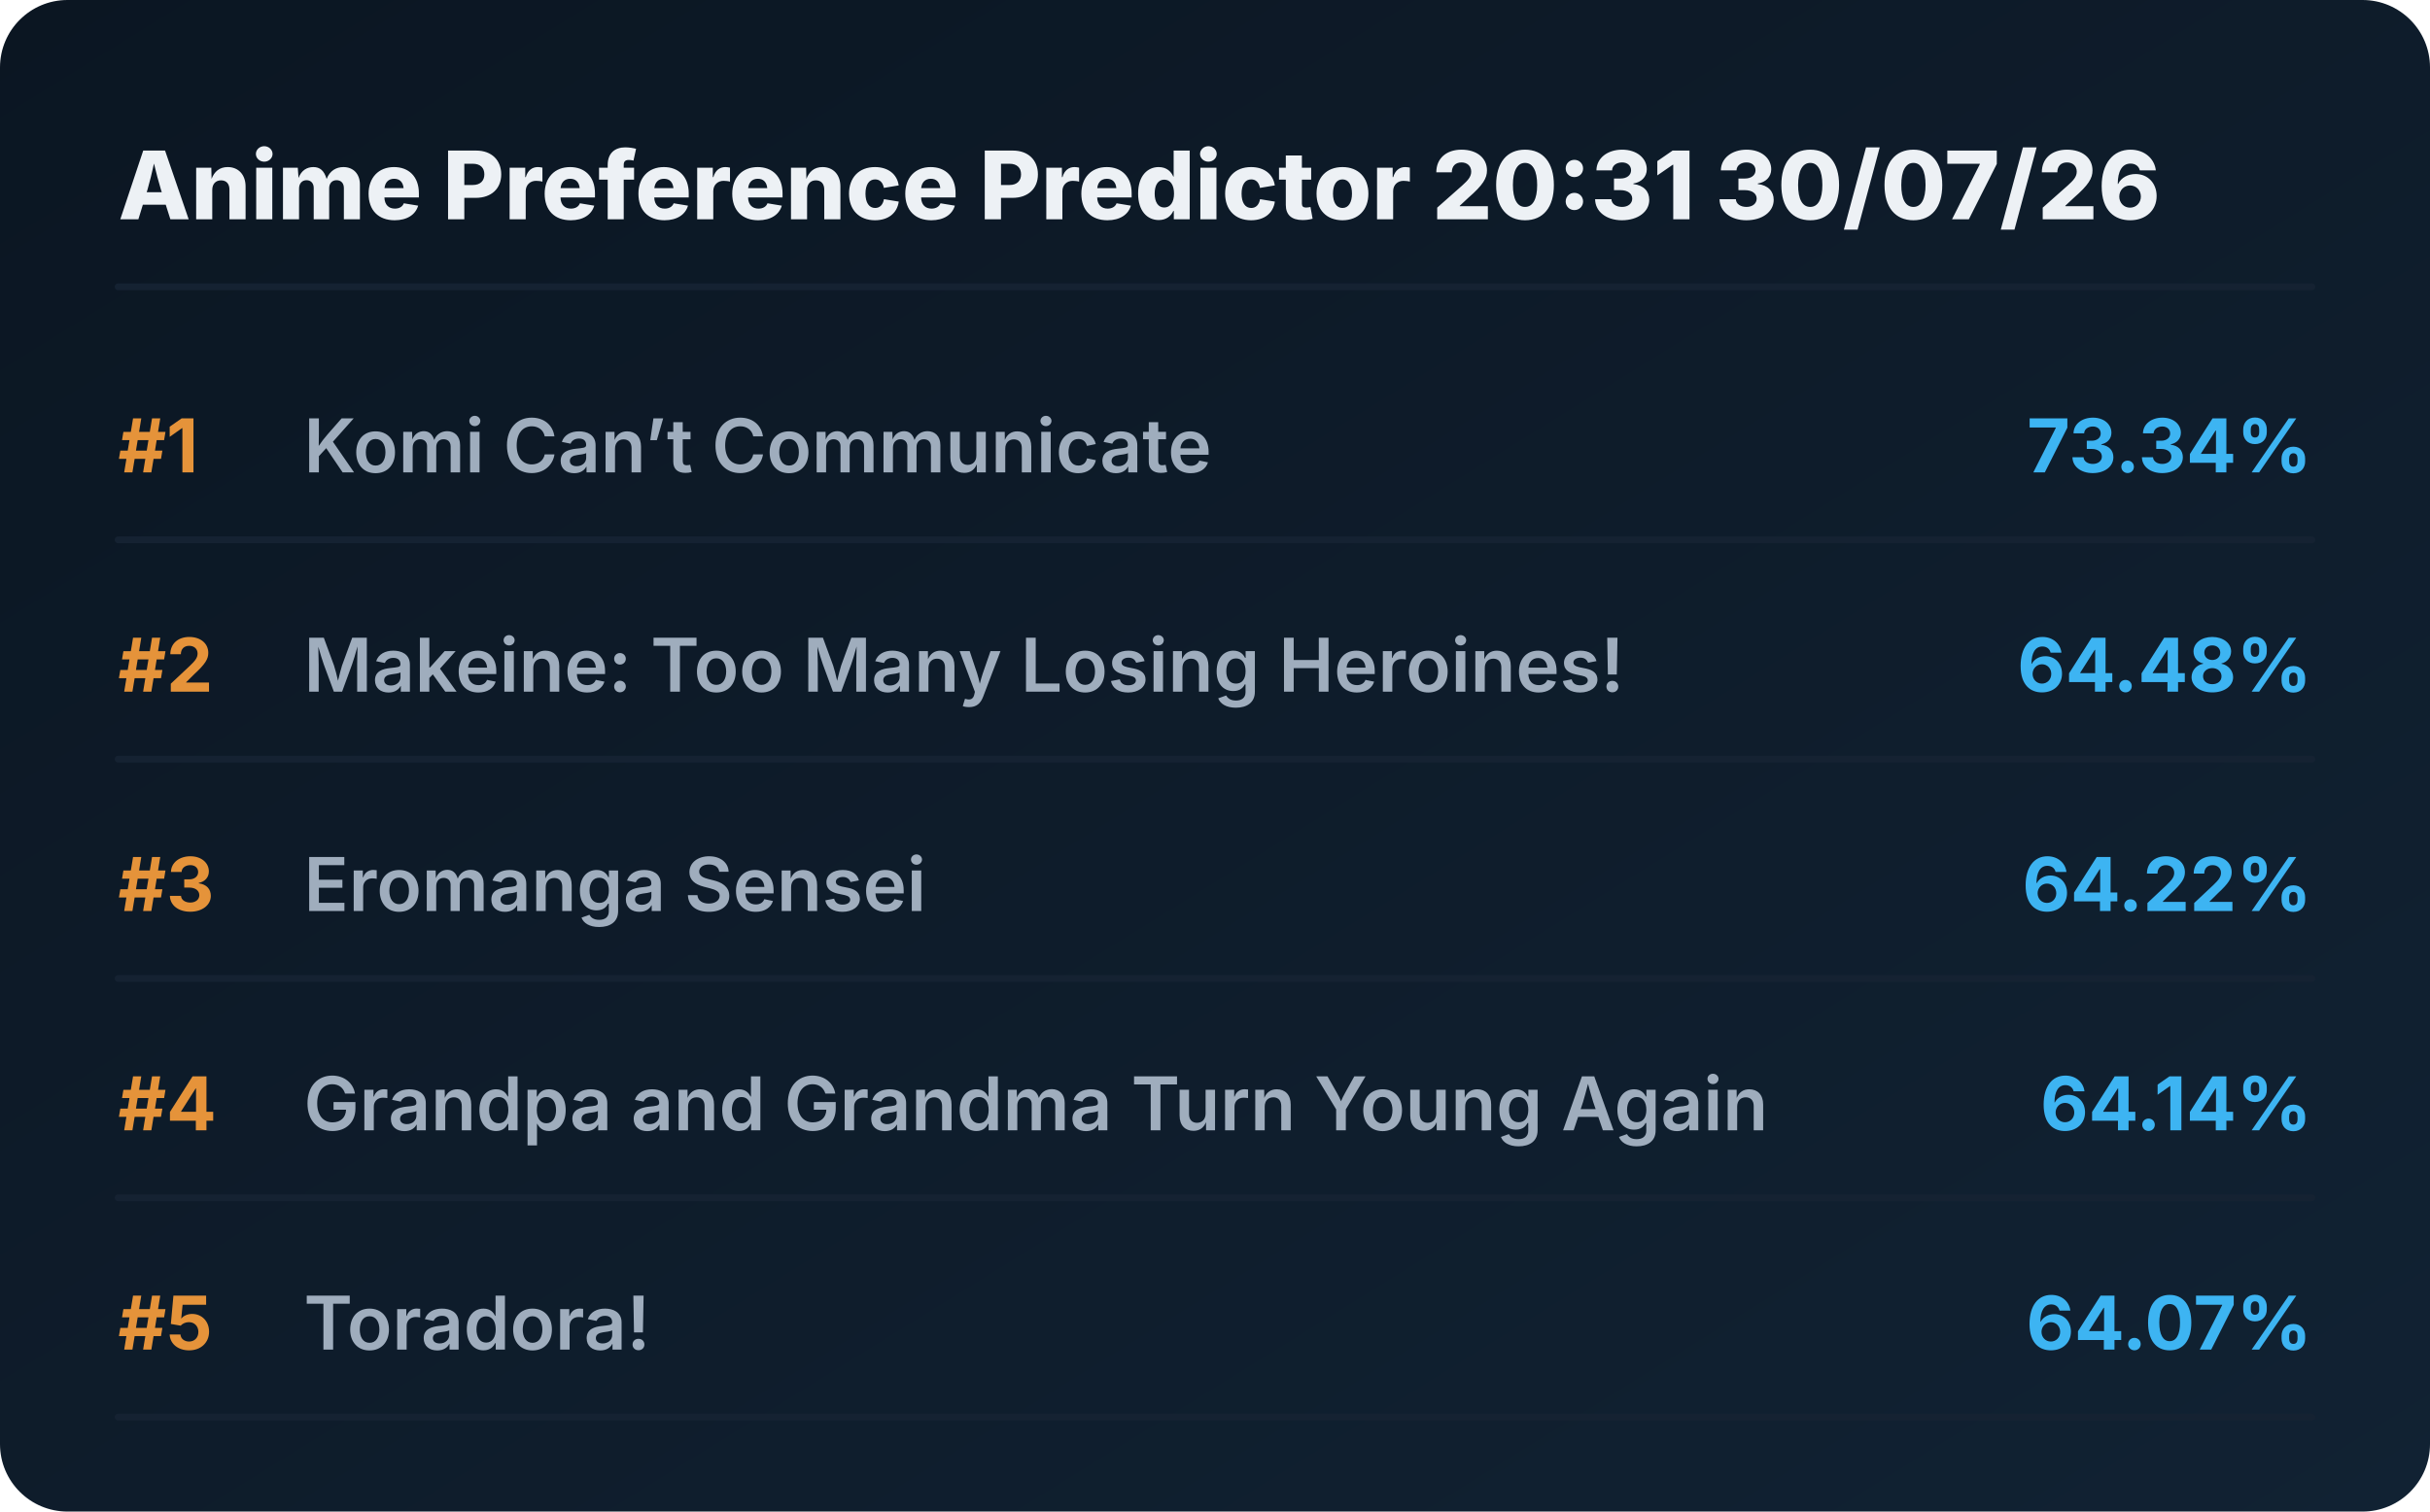
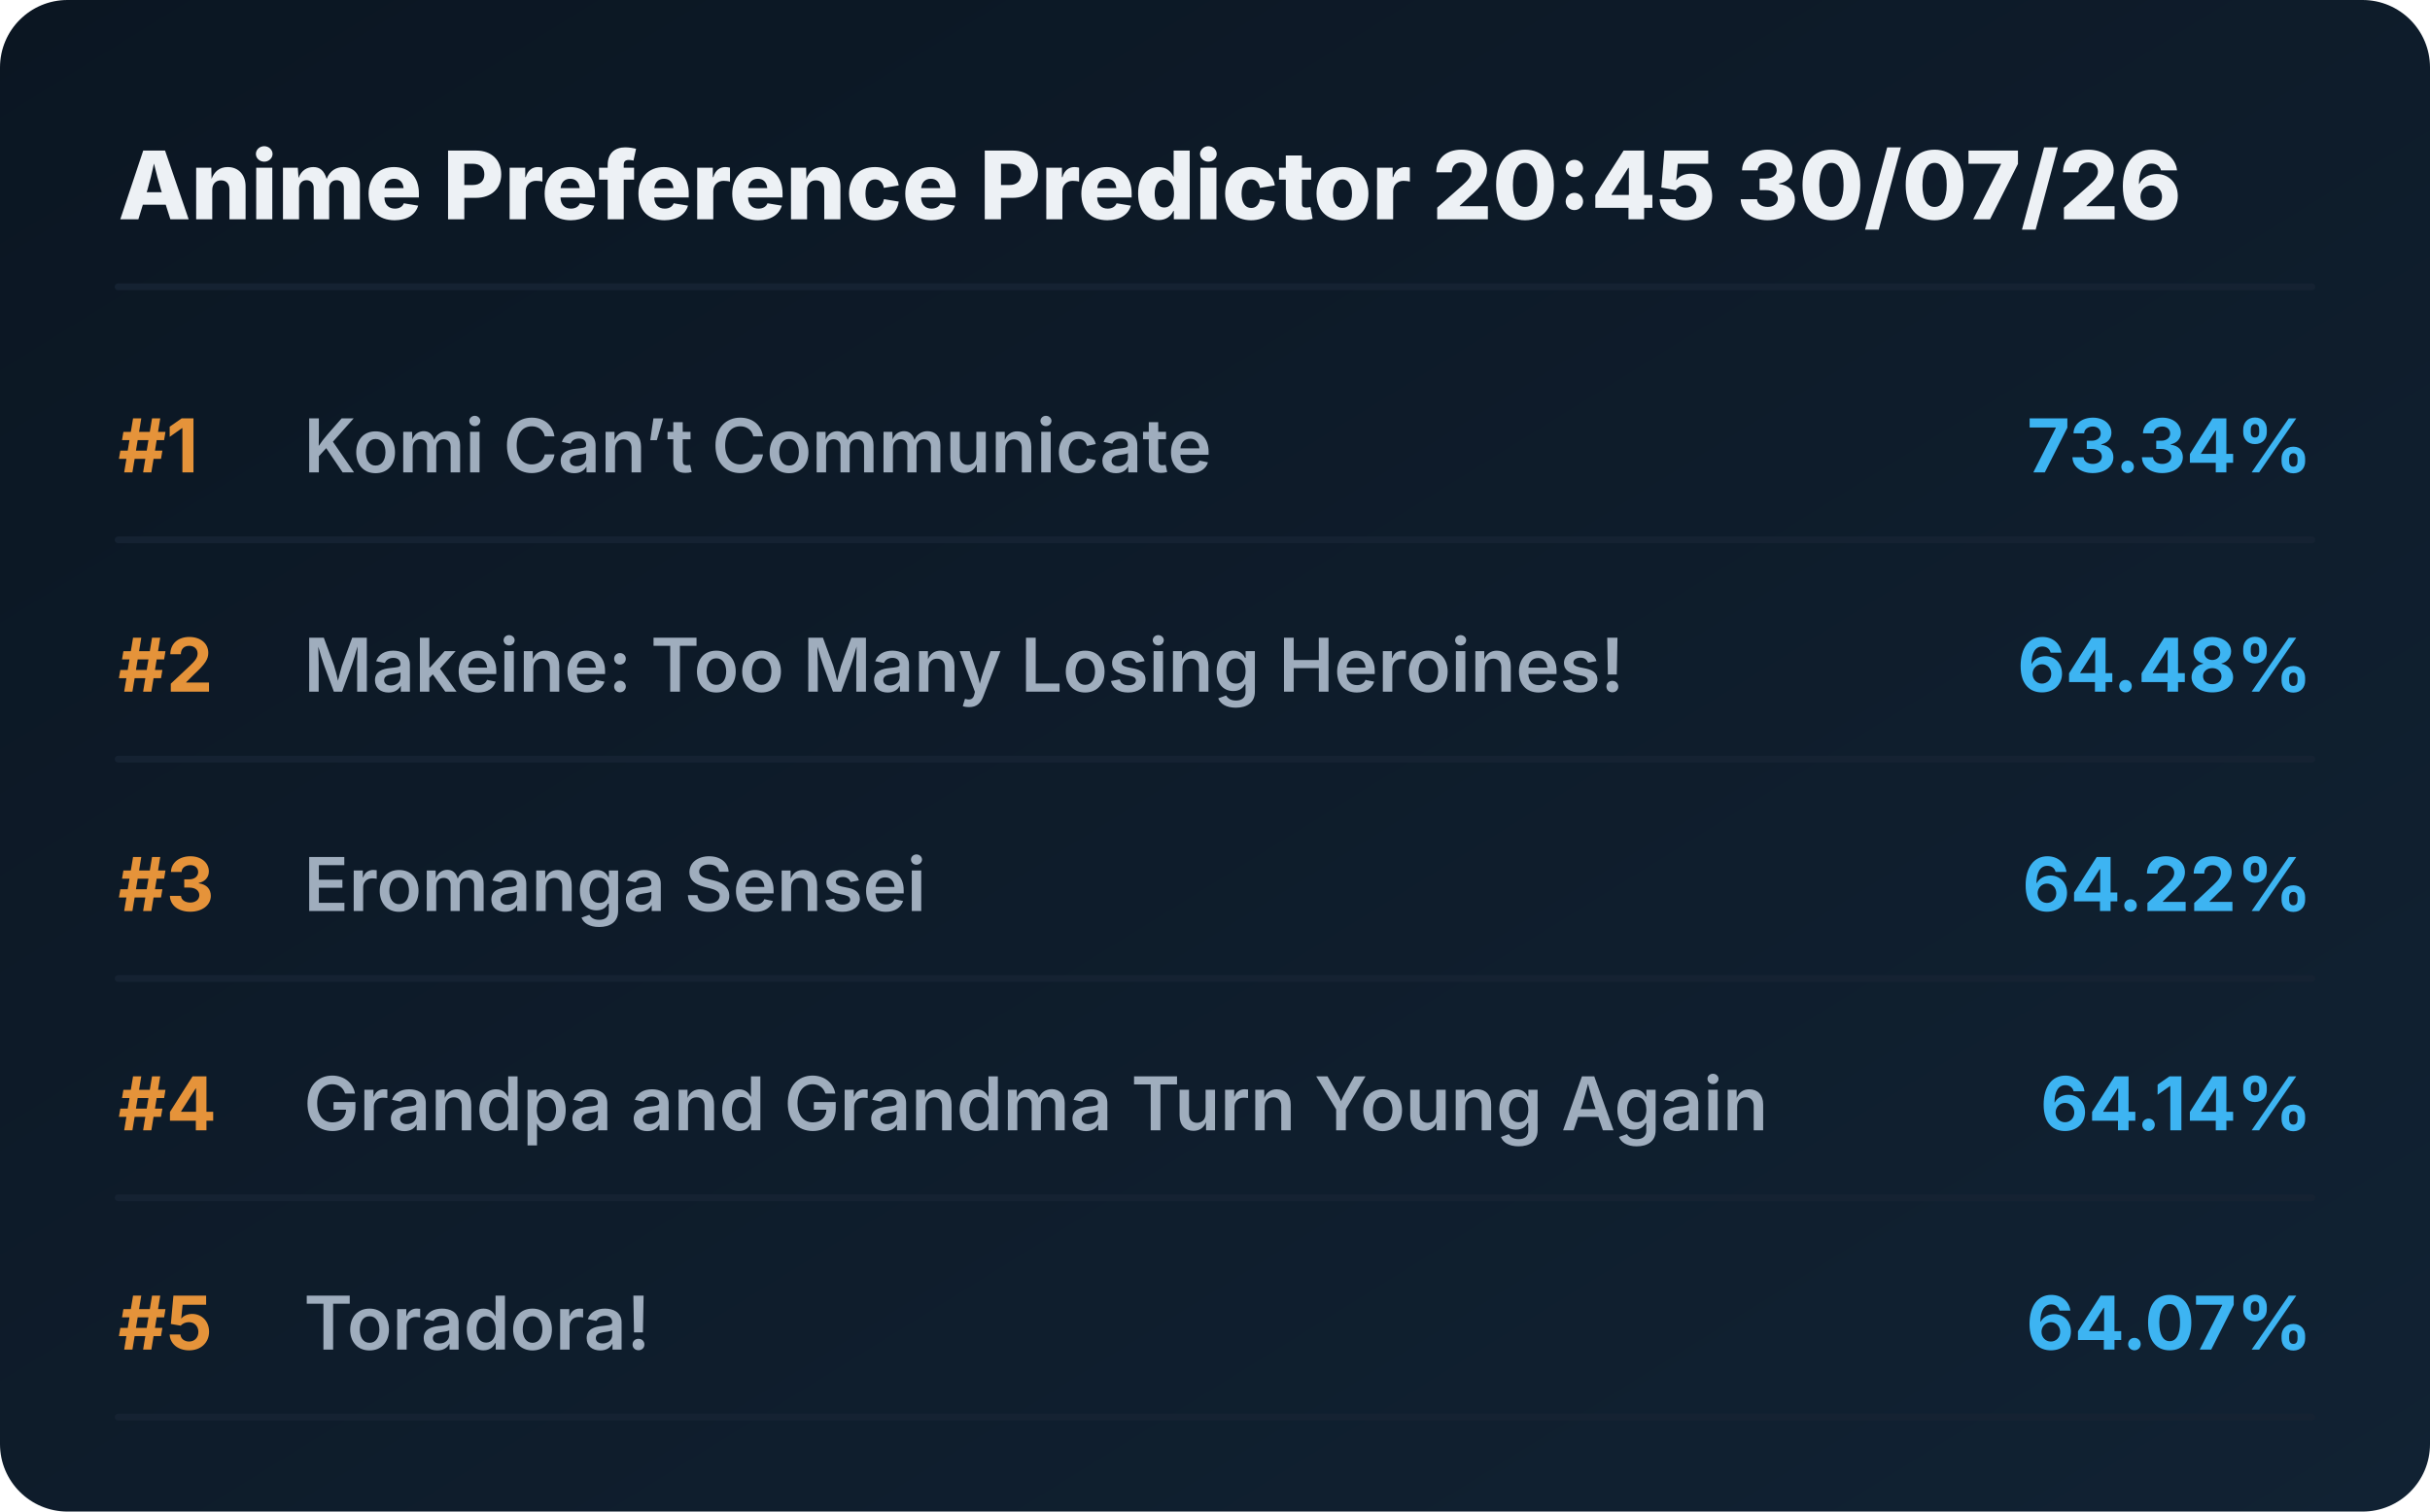
<svg xmlns="http://www.w3.org/2000/svg" viewBox="0 0 720 448" preserveAspectRatio="xMidYMid meet" style="width: 100%; height: auto; max-width: 720px;">
  <defs>
    <linearGradient id="boxGrad" x1="0%" y1="0%" x2="100%" y2="100%">
      <stop offset="0%" stop-color="#0b1622" />
      <stop offset="100%" stop-color="#112233" />
    </linearGradient>
    <clipPath id="titleClip">
      <rect x="90" y="0" width="510" height="100%" />
    </clipPath>
  </defs>
  <style>
    .bg { fill: url(#boxGrad); rx: 20px; }
    .header { font-family: 'Overpass', 'Inter', system-ui, sans-serif; font-weight: 800; font-size: 28px; fill: #edf1f5; }
    .rank { font-family: 'Overpass', 'Inter', system-ui, sans-serif; font-weight: 700; font-size: 22px; fill: #e5933a; }
    .title { font-family: 'Overpass', 'Inter', system-ui, sans-serif; font-weight: 600; font-size: 22px; fill: #9fadbd; }
    .score { font-family: 'Overpass', 'Inter', system-ui, sans-serif; font-weight: 700; font-size: 22px; fill: #3db4f2; }
    .line { stroke: #152232; stroke-width: 2; stroke-linecap: round; }
  </style>
  <rect class="bg" width="720" height="448" />
-   <text x="35" y="65" class="header">Anime Preference Predictor 20:31 30/07/26</text>
+   <text x="35" y="65" class="header">Anime Preference Predictor 20:45 30/07/26</text>
  <line x1="35" y1="85" x2="685" y2="85" class="line" />
  <g transform="translate(0, 0)">
    <text x="35" y="140" class="rank">#1</text>
    <text x="90" y="140" class="title">Komi Can’t Communicate</text>
    <text x="685" y="140" class="score" text-anchor="end">73.34%</text>
    <line x1="35" y1="160" x2="685" y2="160" class="line" />
  </g>
  <g transform="translate(0, 65)">
    <text x="35" y="140" class="rank">#2</text>
    <text x="90" y="140" class="title">Makeine: Too Many Losing Heroines!</text>
    <text x="685" y="140" class="score" text-anchor="end">64.48%</text>
    <line x1="35" y1="160" x2="685" y2="160" class="line" />
  </g>
  <g transform="translate(0, 130)">
    <text x="35" y="140" class="rank">#3</text>
    <text x="90" y="140" class="title">Eromanga Sensei</text>
    <text x="685" y="140" class="score" text-anchor="end">64.22%</text>
    <line x1="35" y1="160" x2="685" y2="160" class="line" />
  </g>
  <g transform="translate(0, 195)">
    <text x="35" y="140" class="rank">#4</text>
    <text x="90" y="140" class="title">Grandpa and Grandma Turn Young Again</text>
    <text x="685" y="140" class="score" text-anchor="end">64.14%</text>
    <line x1="35" y1="160" x2="685" y2="160" class="line" />
  </g>
  <g transform="translate(0, 260)">
    <text x="35" y="140" class="rank">#5</text>
    <text x="90" y="140" class="title">Toradora!</text>
    <text x="685" y="140" class="score" text-anchor="end">64.07%</text>
    <line x1="35" y1="160" x2="685" y2="160" class="line" />
  </g>
</svg>
